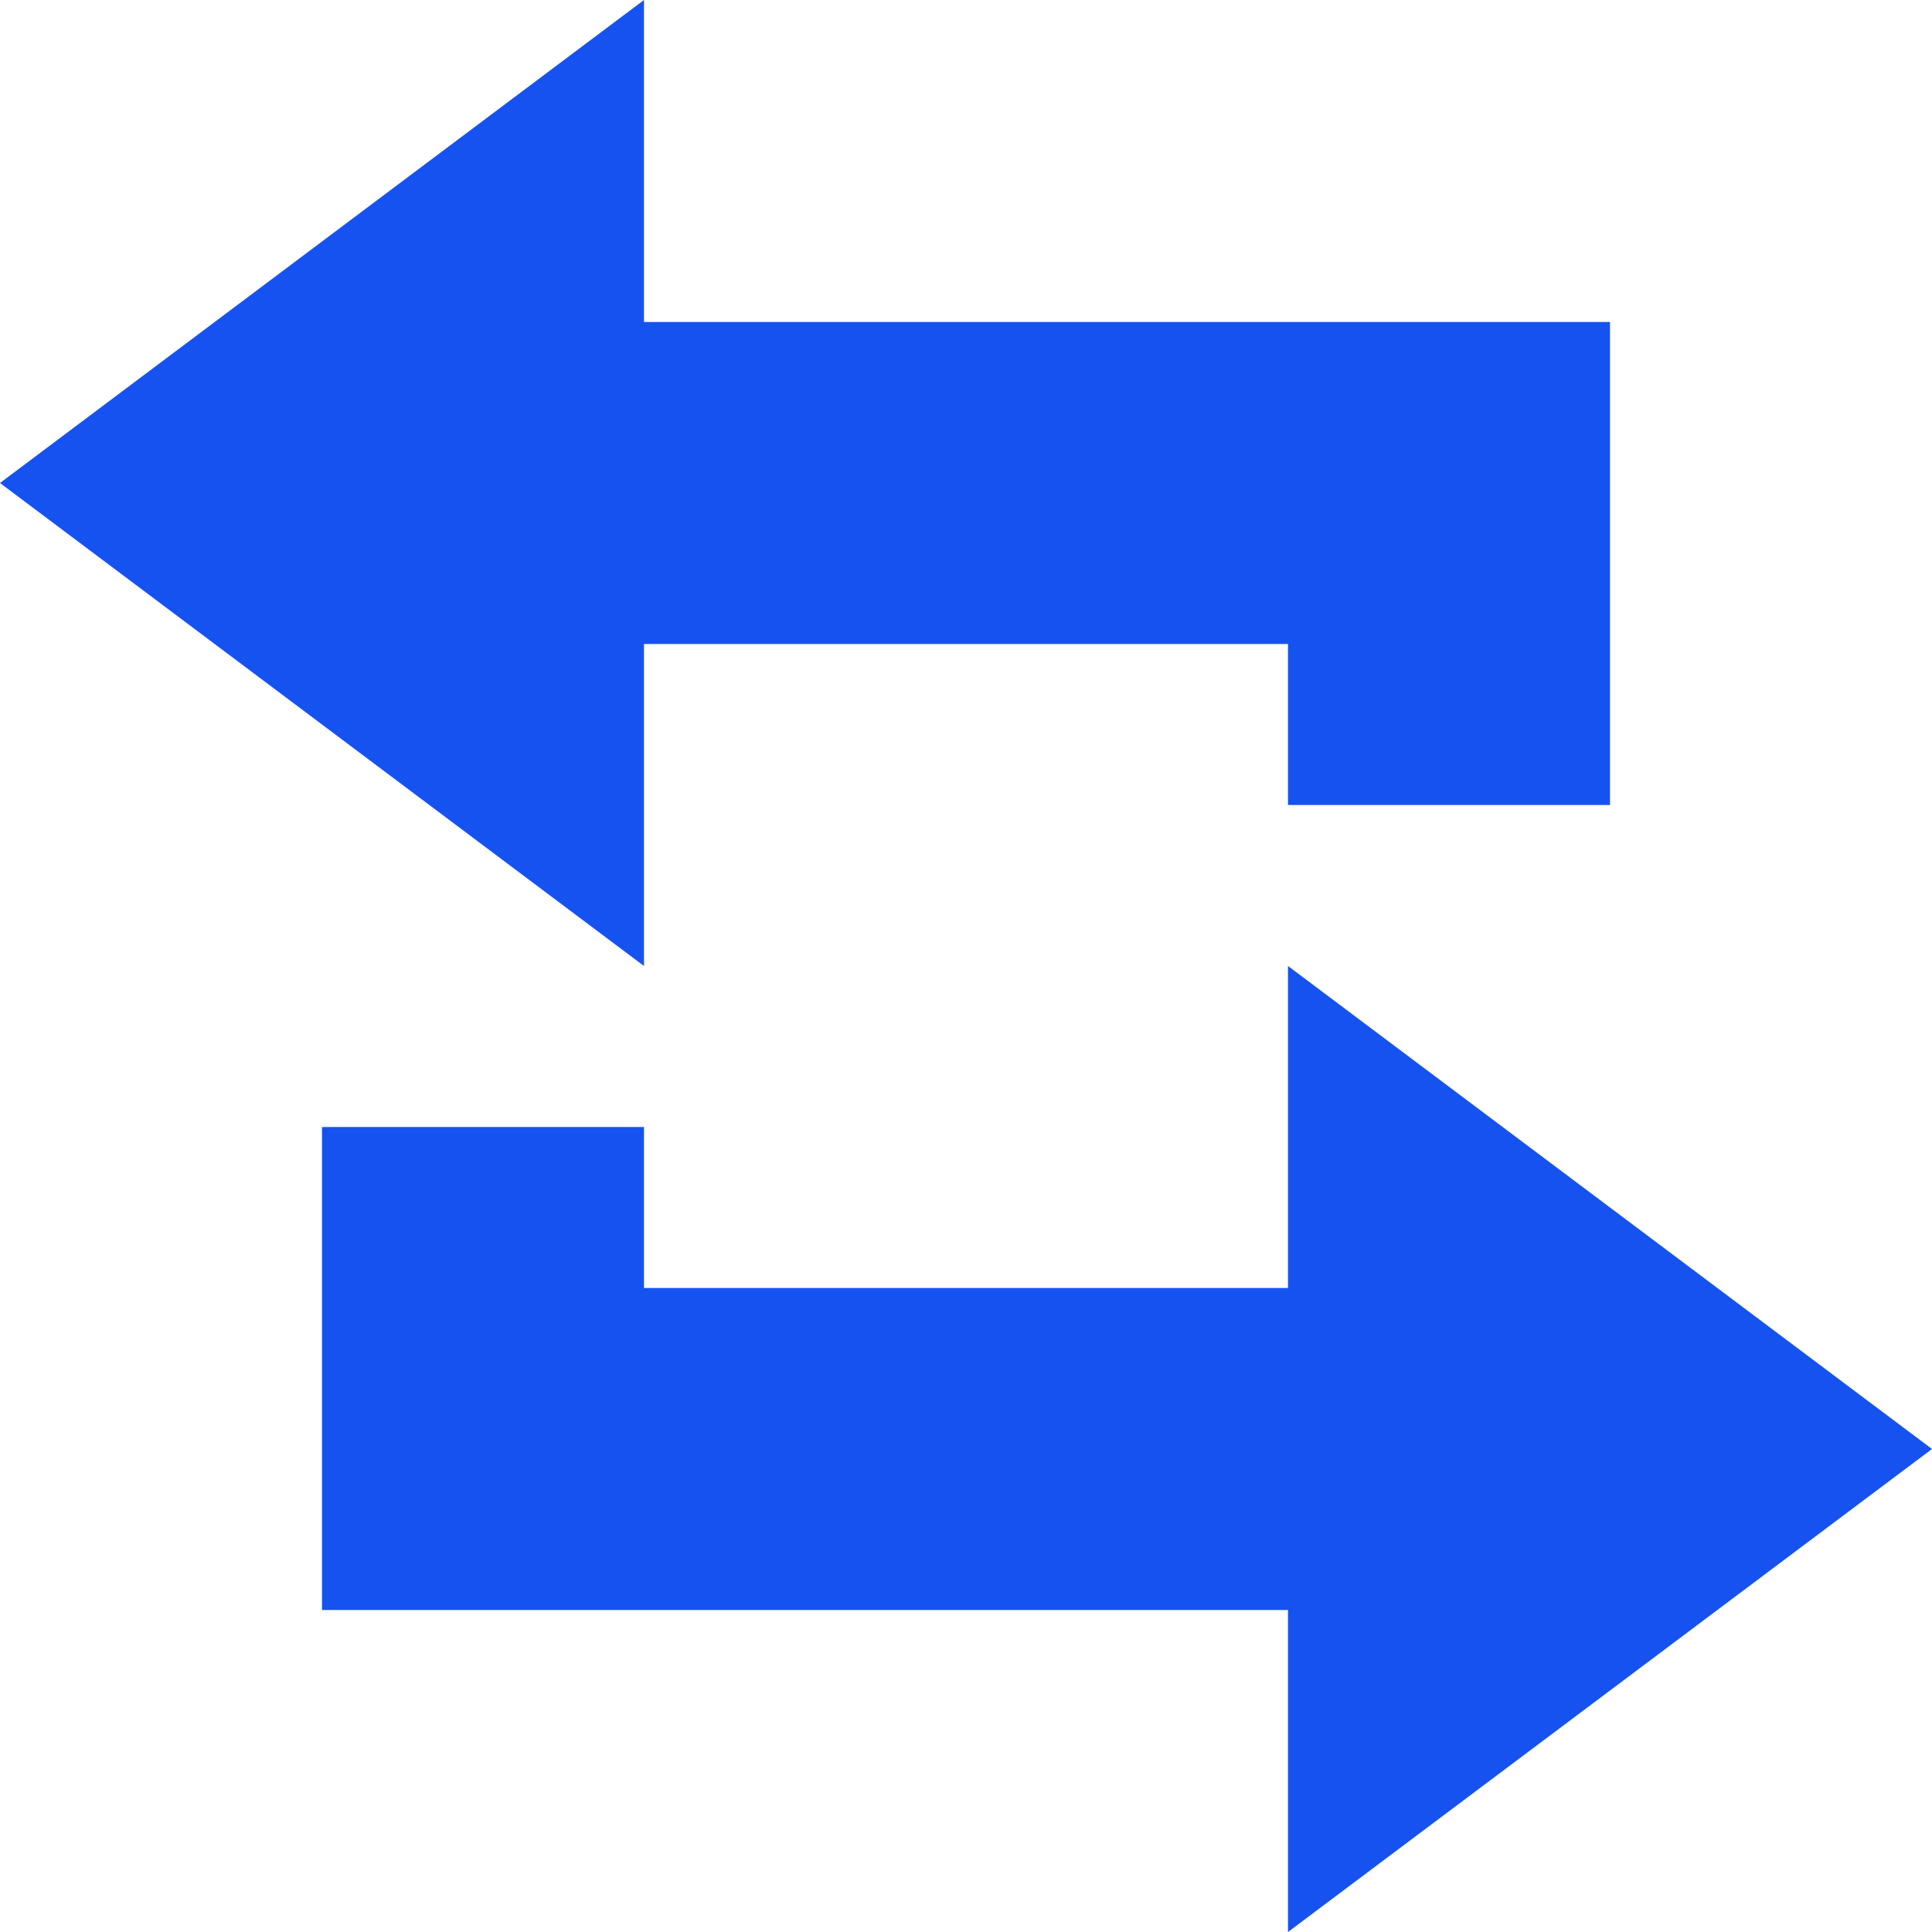
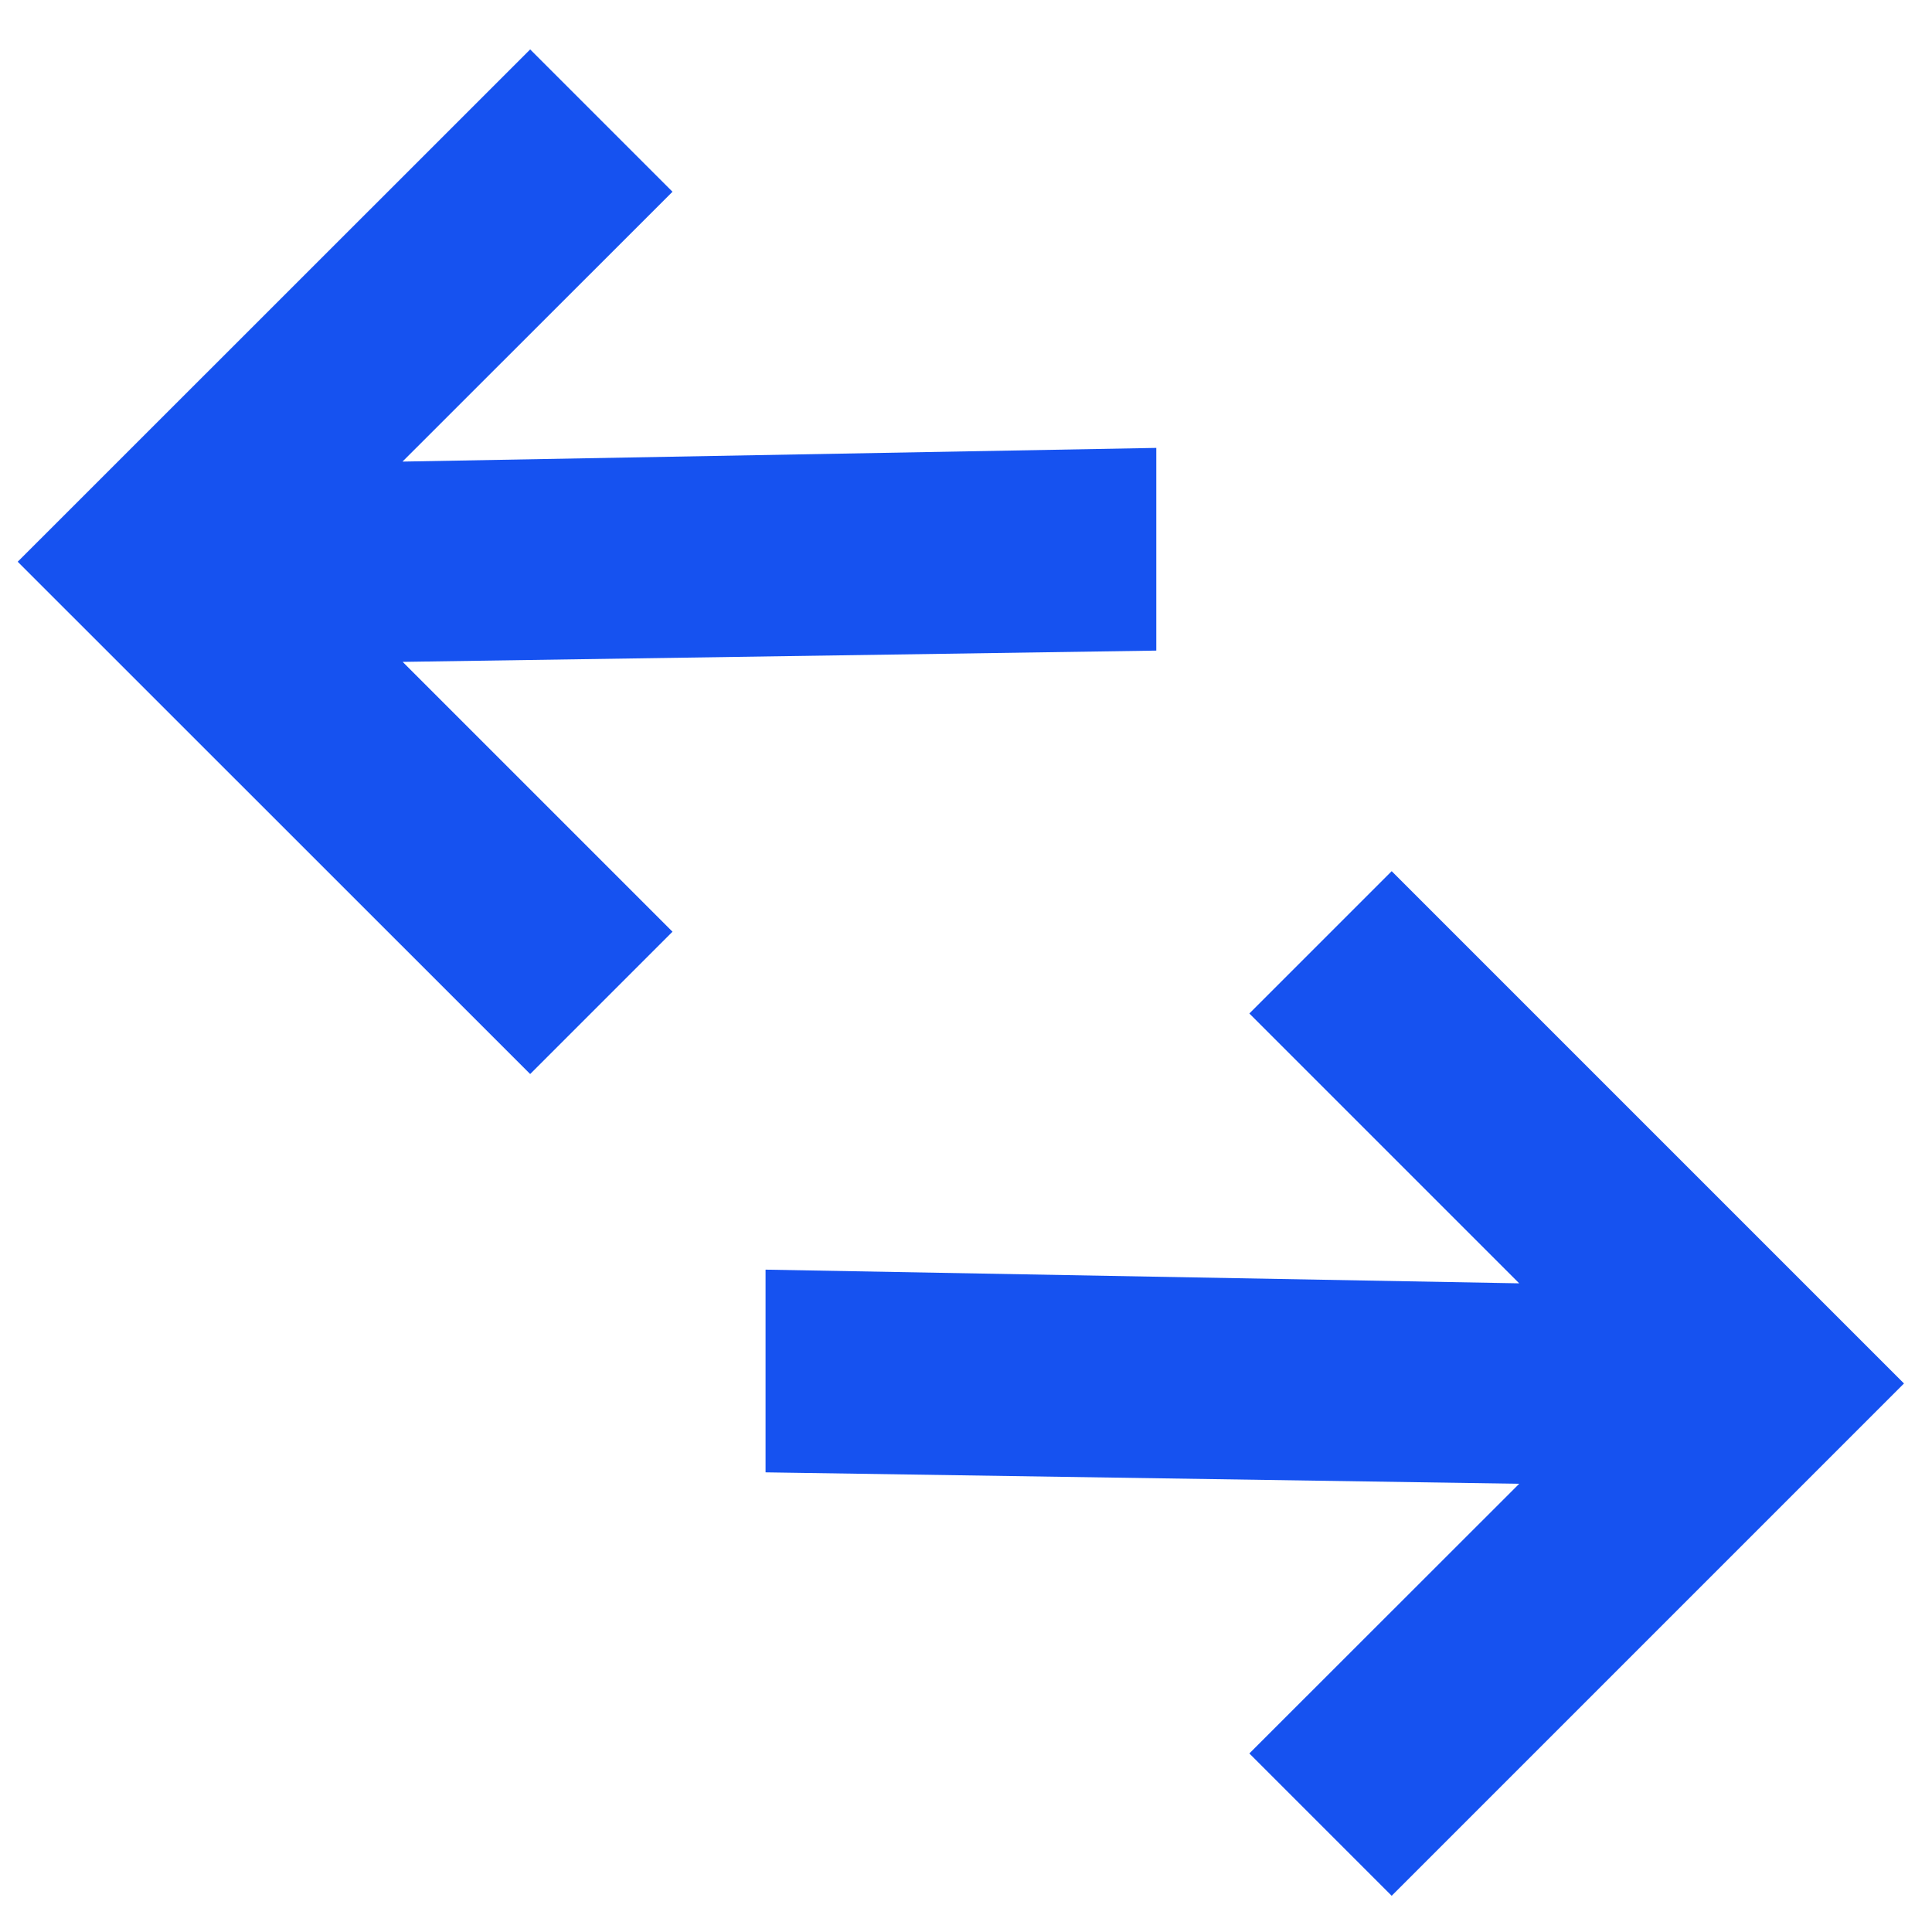
<svg xmlns="http://www.w3.org/2000/svg" fill="none" viewBox="0 0 12 12">
-   <path fill="#1652F0" d="M8 4H4v2L0 3l4-3v2h6v3H8V4ZM4 8h4V6l4 3-4 3v-2H2V7h2v1Z" />
+   <path fill="#1652F0" d="m2.501 2.867 4.681-.085v1.259l-4.681.07 1.676 1.676-.884.884L.11 3.489 3.293.307l.884.884L2.5 2.867Zm6.935 6.349-4.681-.071V7.886l4.681.085L7.76 6.295l.884-.884 3.182 3.182-3.182 3.182-.884-.884 1.676-1.675Z" />
</svg>
